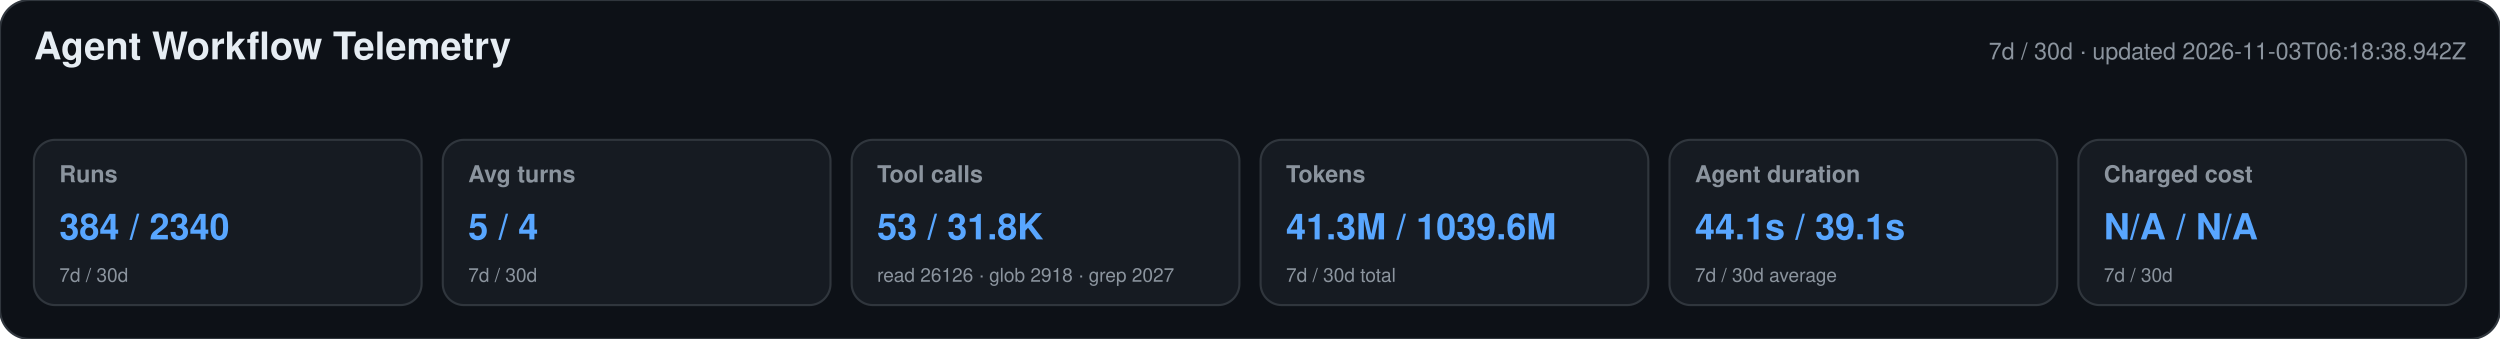
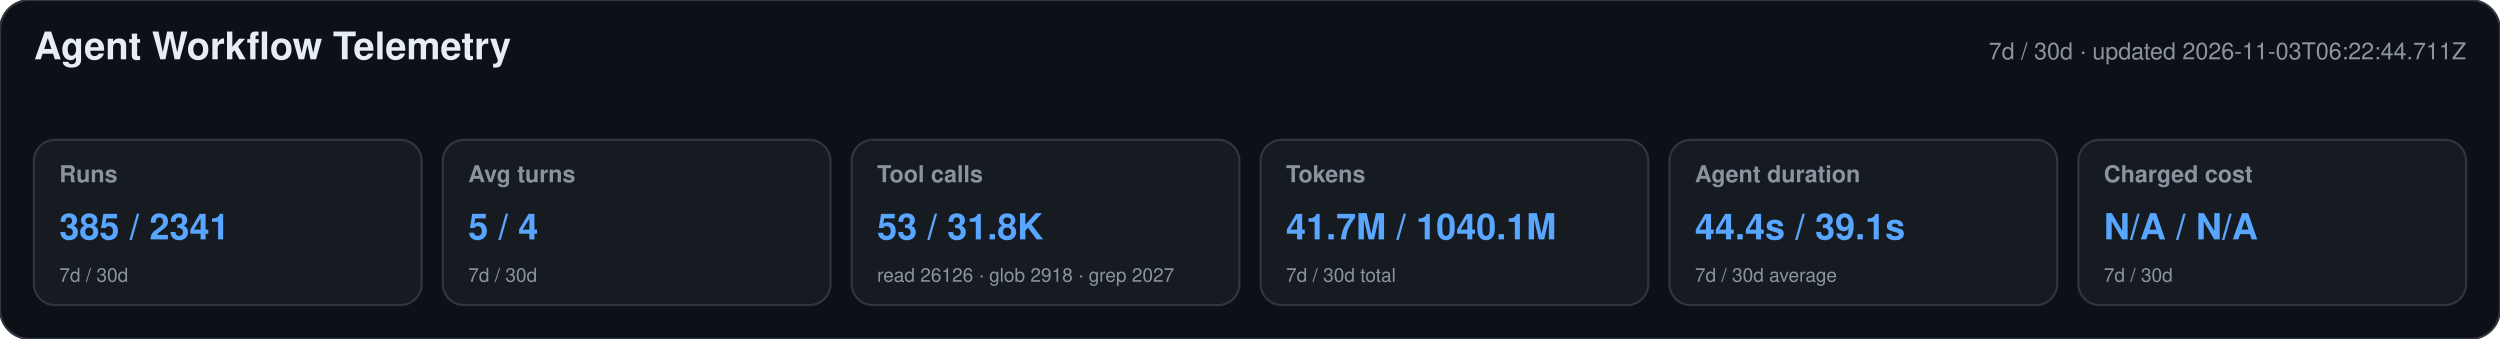
<svg xmlns="http://www.w3.org/2000/svg" width="1180" height="160" viewBox="0 0 1180 160" role="img" aria-labelledby="title desc">
  <style>text{font-family:-apple-system,BlinkMacSystemFont,"Segoe UI",Helvetica,Arial,sans-serif}.heading{font-size:18px;font-weight:650;fill:#e6edf3}.meta,.label,.secondary{fill:#8b949e}.meta,.label{font-size:11px}.label{font-weight:600}.primary{font-size:17px;font-weight:700;fill:#58a6ff}.secondary{font-size:9px}</style>
  <rect width="1180" height="160" rx="14" fill="#0d1117" stroke="#30363d" />
  <text x="16" y="28" class="heading">Agent Workflow Telemetry</text>
-   <text x="1164" y="28" text-anchor="end" class="meta">7d / 30d · updated 2026-11-03T06:18:38.942Z</text>
+   <text x="1164" y="28" text-anchor="end" class="meta">7d / 30d · updated 2026-11-03T06:22:44.711Z</text>
  <g>
    <rect x="16" y="66" width="183" height="78" rx="10" fill="#161b22" stroke="#30363d" />
    <text x="28" y="86" class="label">Runs</text>
-     <text x="28" y="113" class="primary">384 / 2340</text>
+     <text x="28" y="113" class="primary">385 / 2341</text>
    <text x="28" y="133" class="secondary">7d / 30d</text>
  </g>
  <g>
    <rect x="209" y="66" width="183" height="78" rx="10" fill="#161b22" stroke="#30363d" />
    <text x="221" y="86" class="label">Avg turns</text>
    <text x="221" y="113" class="primary">5 / 4</text>
    <text x="221" y="133" class="secondary">7d / 30d</text>
  </g>
  <g>
    <rect x="402" y="66" width="183" height="78" rx="10" fill="#161b22" stroke="#30363d" />
    <text x="414" y="86" class="label">Tool calls</text>
    <text x="414" y="113" class="primary">53 / 31.8K</text>
    <text x="414" y="133" class="secondary">read 26126 · glob 2918 · grep 2027</text>
  </g>
  <g>
    <rect x="595" y="66" width="183" height="78" rx="10" fill="#161b22" stroke="#30363d" />
    <text x="607" y="86" class="label">Tokens</text>
-     <text x="607" y="113" class="primary">41.3M / 1039.6M</text>
+     <text x="607" y="113" class="primary">41.7M / 1040.1M</text>
    <text x="607" y="133" class="secondary">7d / 30d total</text>
  </g>
  <g>
    <rect x="788" y="66" width="183" height="78" rx="10" fill="#161b22" stroke="#30363d" />
    <text x="800" y="86" class="label">Agent duration</text>
-     <text x="800" y="113" class="primary">44.1s / 39.1s</text>
+     <text x="800" y="113" class="primary">44.4s / 39.1s</text>
    <text x="800" y="133" class="secondary">7d / 30d average</text>
  </g>
  <g>
    <rect x="981" y="66" width="183" height="78" rx="10" fill="#161b22" stroke="#30363d" />
    <text x="993" y="86" class="label">Charged cost</text>
    <text x="993" y="113" class="primary">N/A / N/A</text>
    <text x="993" y="133" class="secondary">7d / 30d</text>
  </g>
</svg>
